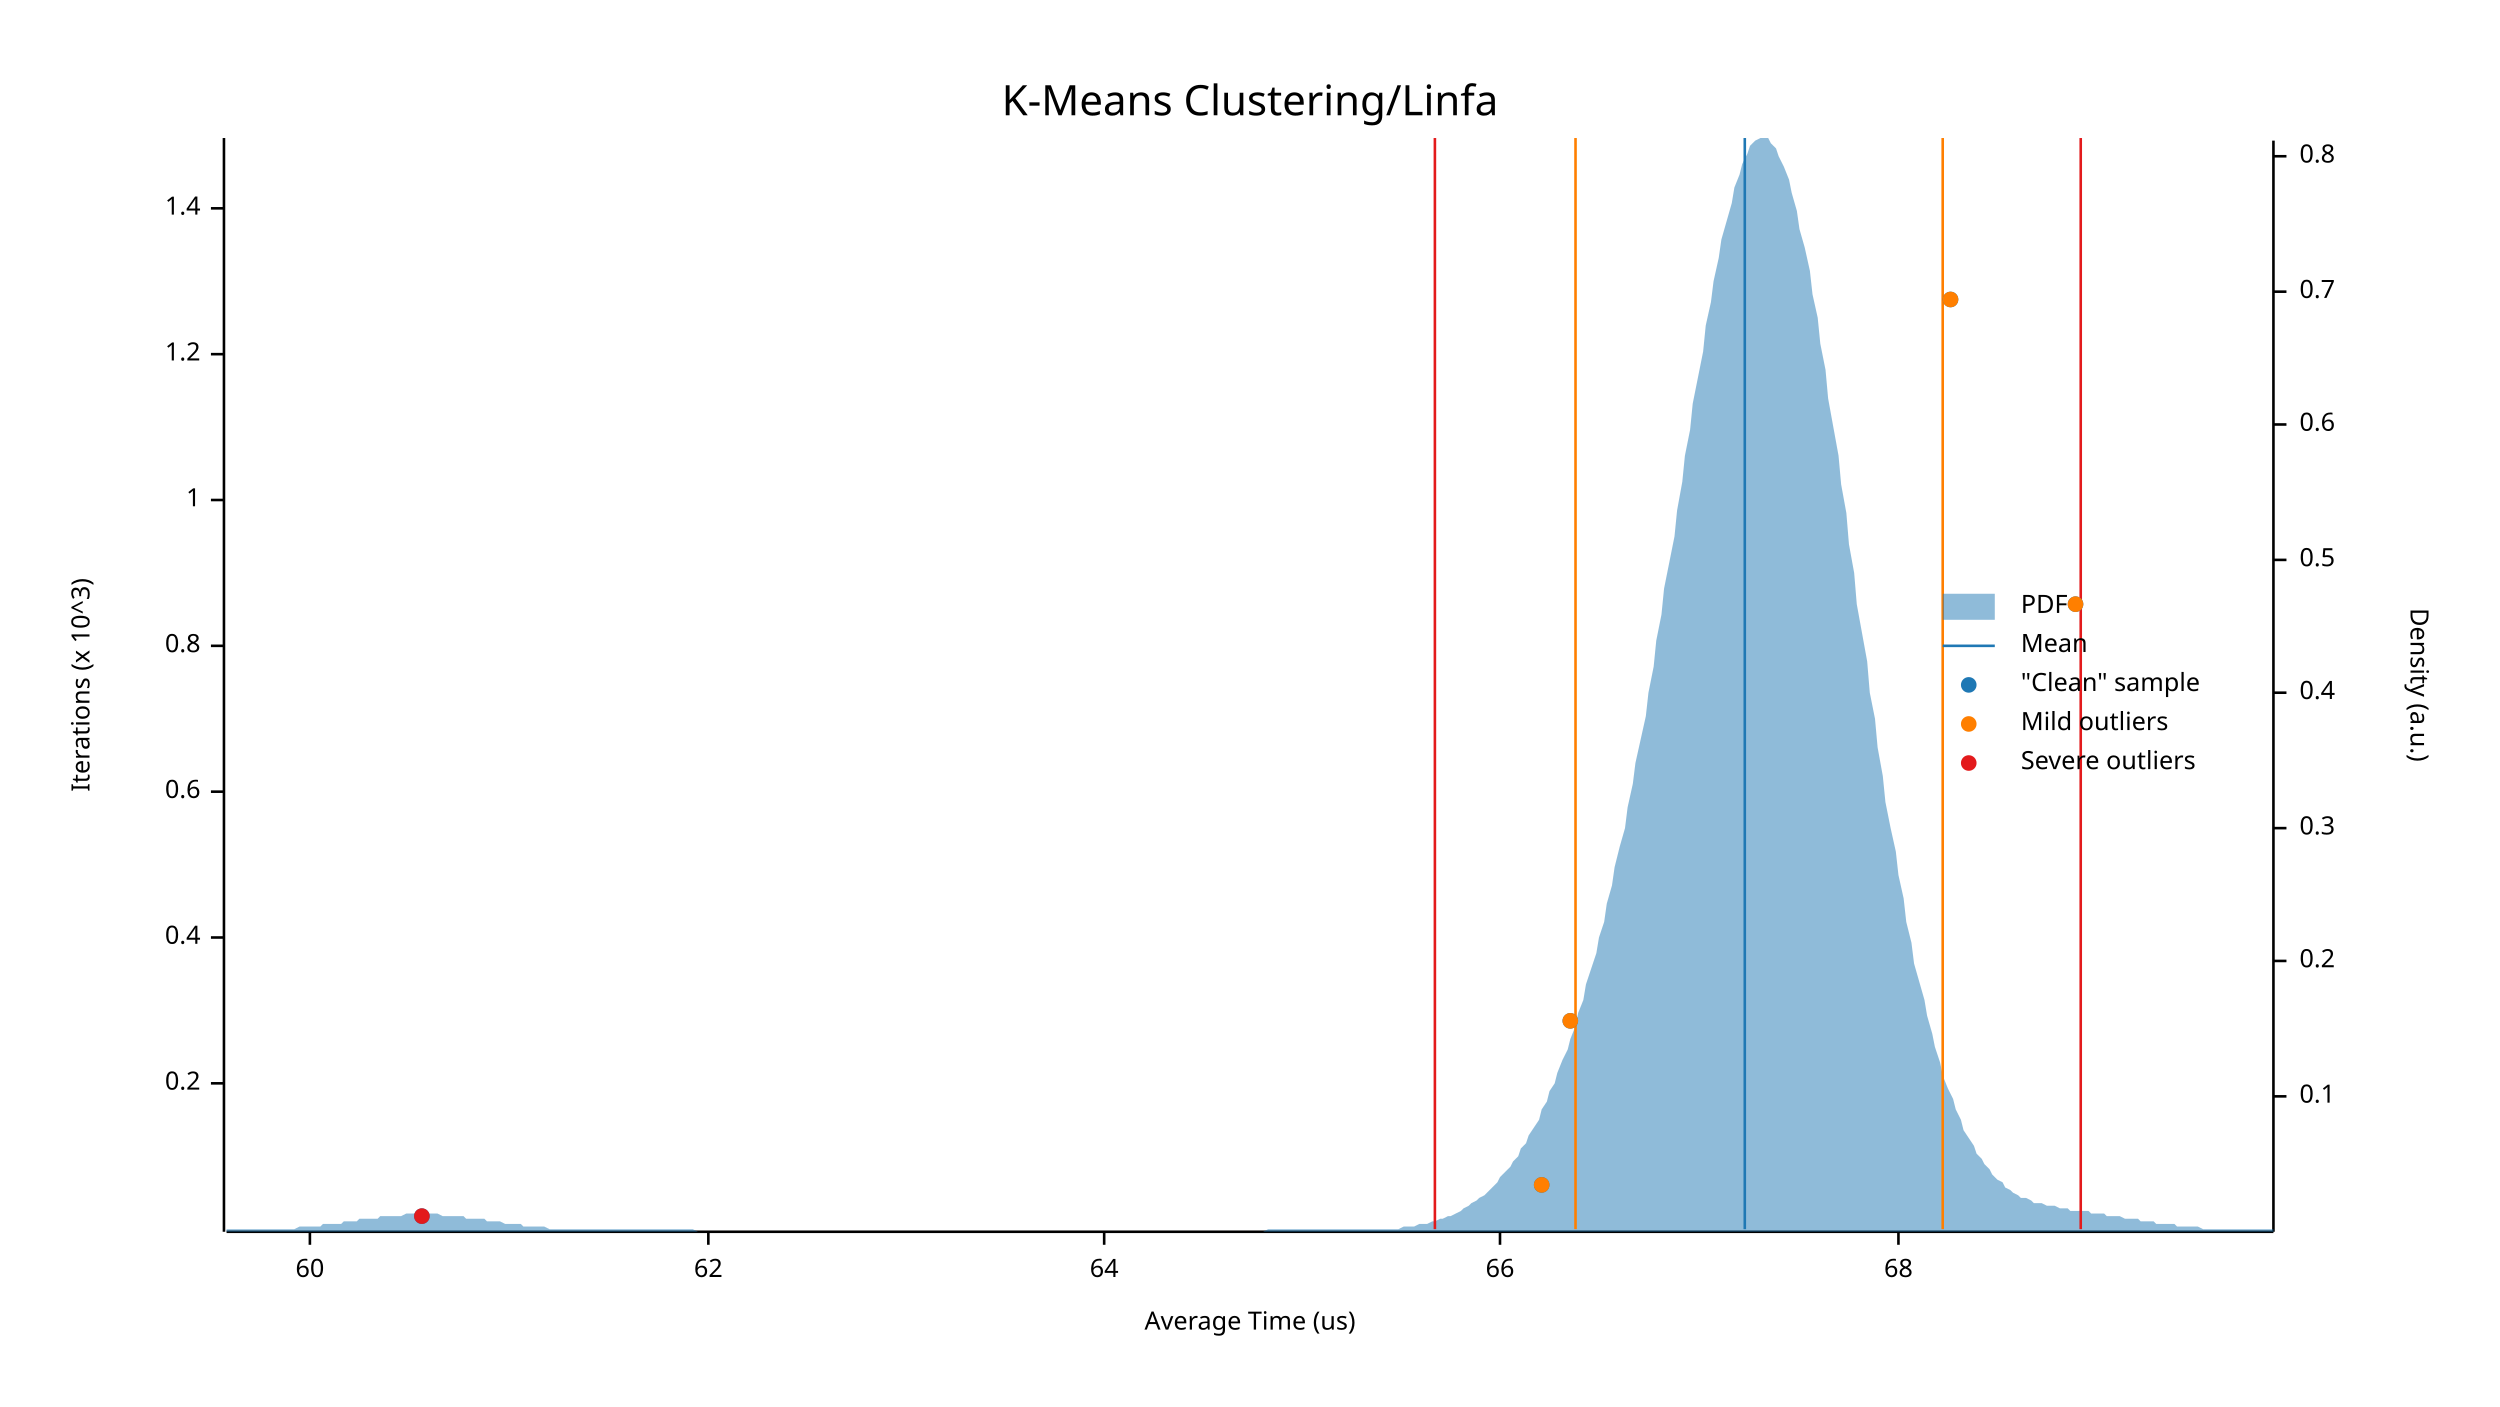
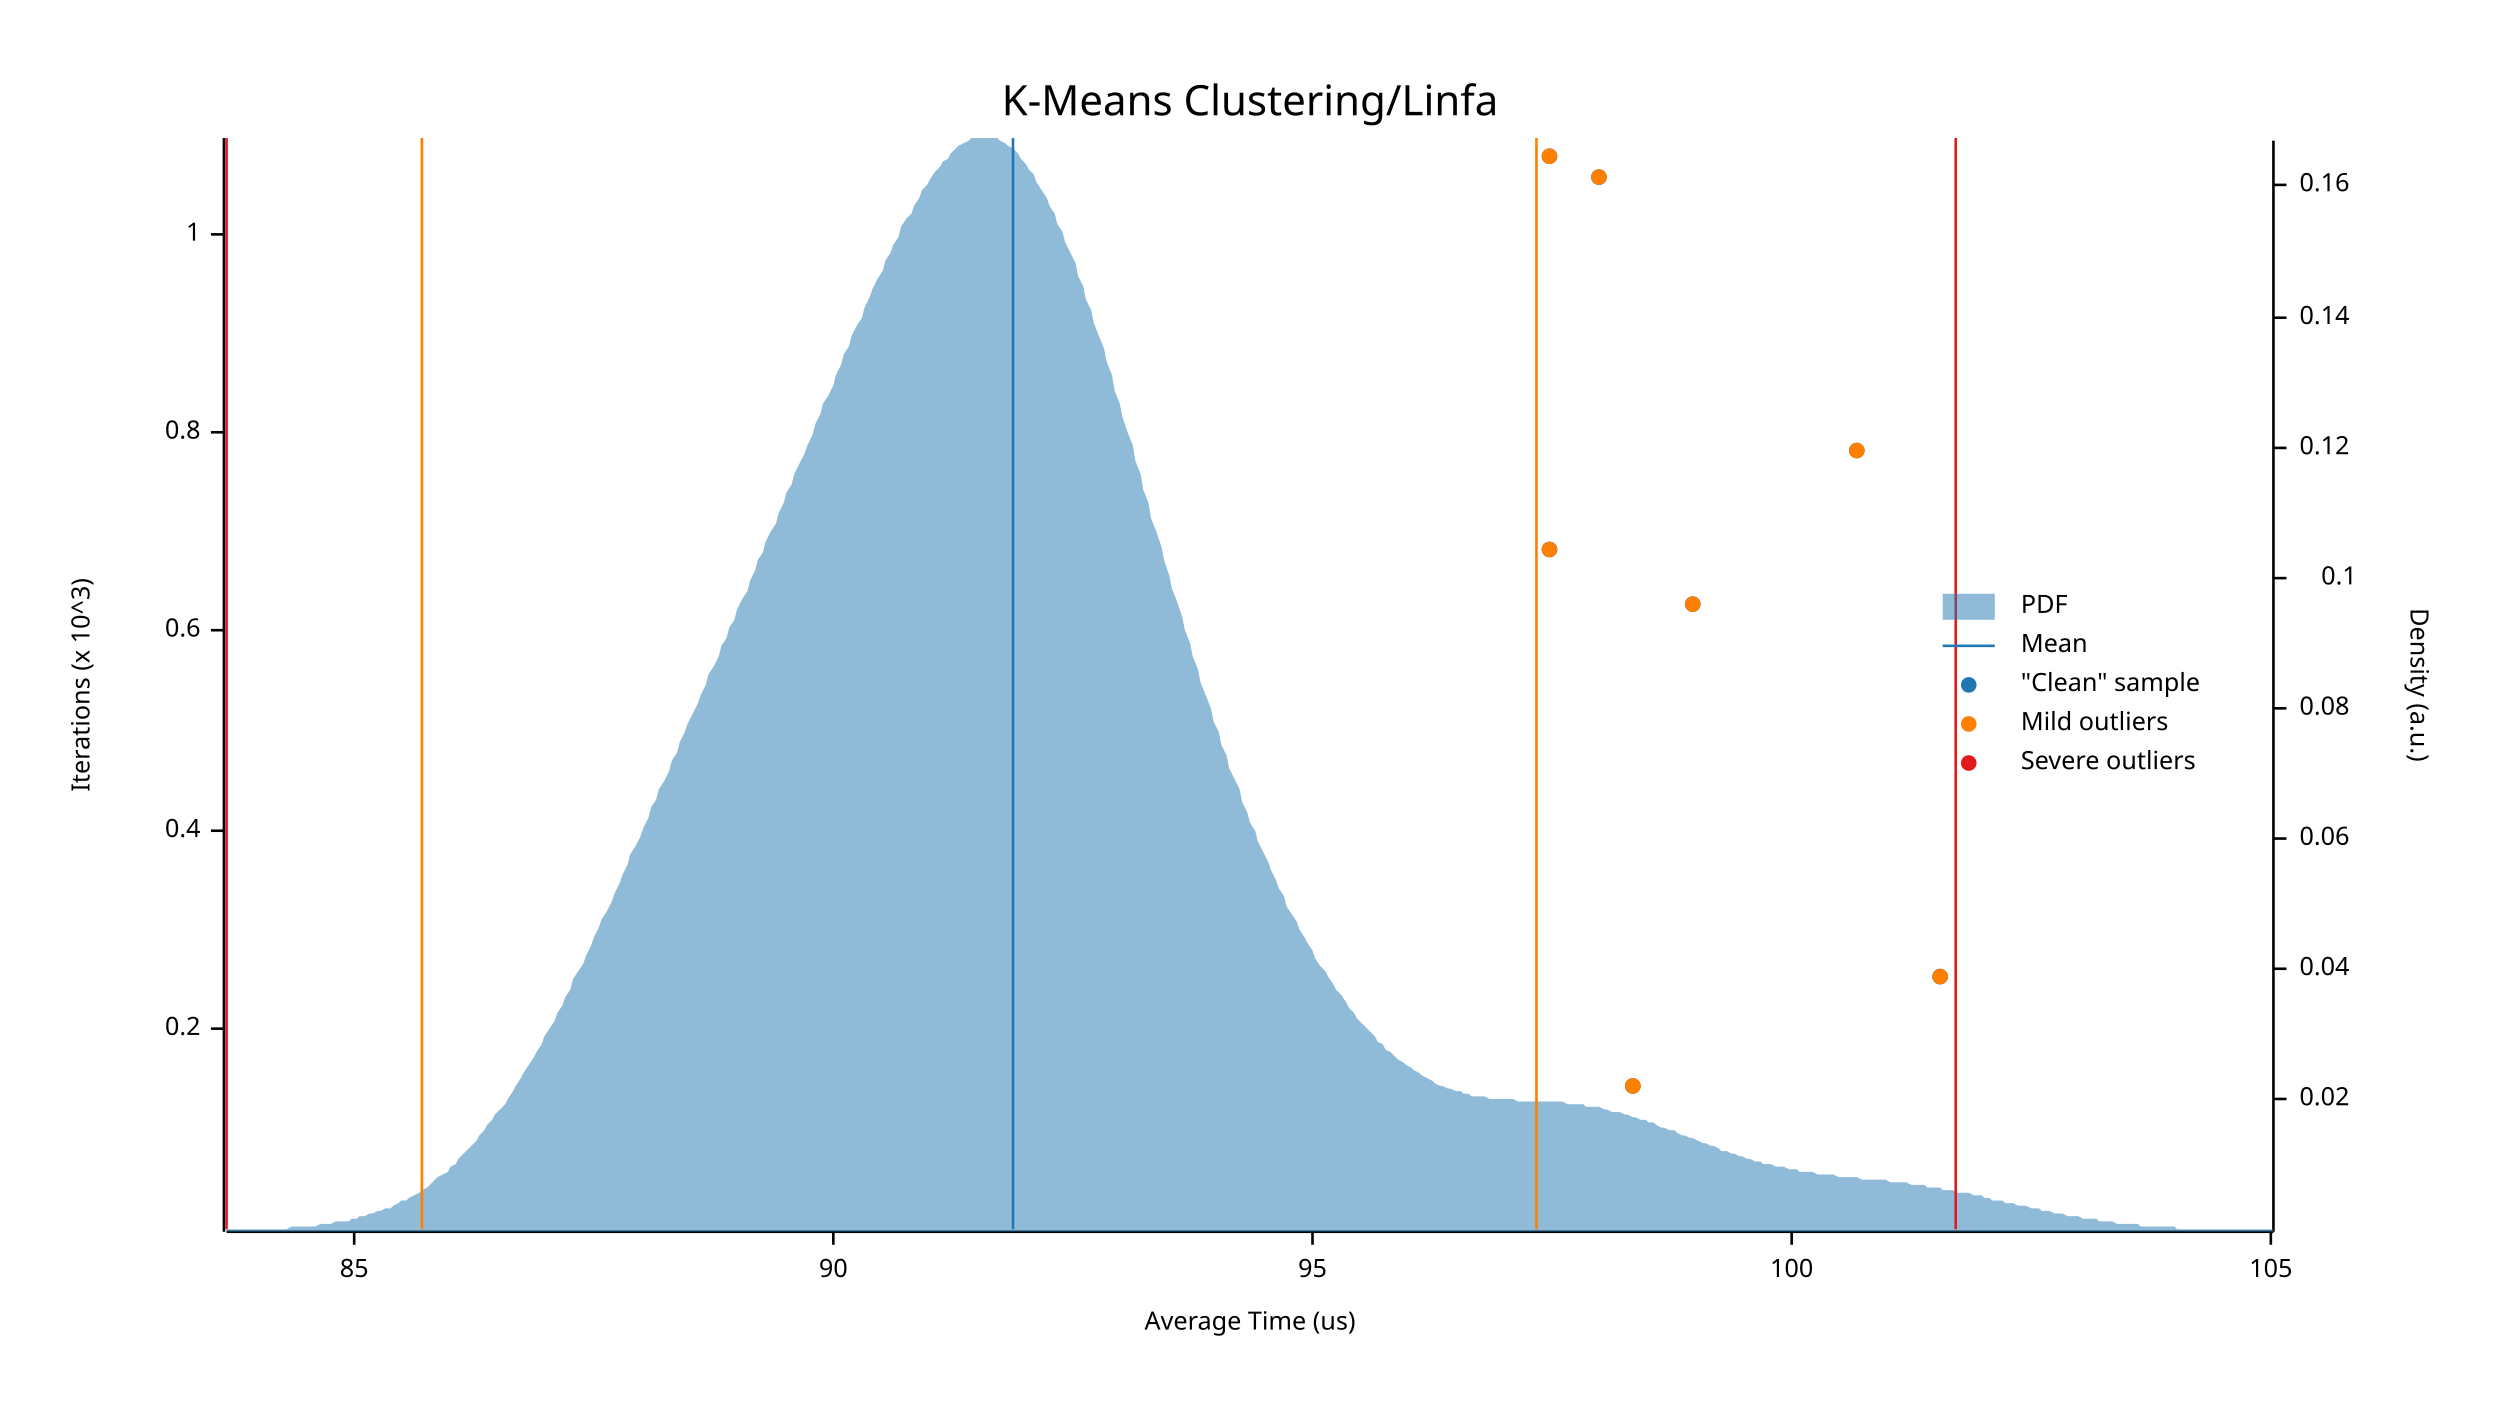
<svg xmlns="http://www.w3.org/2000/svg" width="960" height="540" viewBox="0 0 960 540">
  <text x="480" y="32" dy="0.76em" text-anchor="middle" font-family="sans-serif" font-size="16.129" opacity="1" fill="#000000">
K-Means Clustering/Linfa
</text>
  <text x="27" y="263" dy="0.76em" text-anchor="middle" font-family="sans-serif" font-size="9.677" opacity="1" fill="#000000" transform="rotate(270, 27, 263)">
Iterations (x 10^3)
</text>
  <text x="480" y="513" dy="-0.5ex" text-anchor="middle" font-family="sans-serif" font-size="9.677" opacity="1" fill="#000000">
Average Time (us)
</text>
  <polyline fill="none" opacity="1" stroke="#000000" stroke-width="1" points="86,53 86,473 " />
-   <text x="77" y="416" dy="0.5ex" text-anchor="end" font-family="sans-serif" font-size="9.677" opacity="1" fill="#000000">
+   <text x="77" y="395" dy="0.5ex" text-anchor="end" font-family="sans-serif" font-size="9.677" opacity="1" fill="#000000">
0.2
</text>
-   <polyline fill="none" opacity="1" stroke="#000000" stroke-width="1" points="81,416 86,416 " />
-   <text x="77" y="360" dy="0.5ex" text-anchor="end" font-family="sans-serif" font-size="9.677" opacity="1" fill="#000000">
+   <polyline fill="none" opacity="1" stroke="#000000" stroke-width="1" points="81,395 86,395 " />
+   <text x="77" y="319" dy="0.5ex" text-anchor="end" font-family="sans-serif" font-size="9.677" opacity="1" fill="#000000">
0.4
</text>
-   <polyline fill="none" opacity="1" stroke="#000000" stroke-width="1" points="81,360 86,360 " />
-   <text x="77" y="304" dy="0.5ex" text-anchor="end" font-family="sans-serif" font-size="9.677" opacity="1" fill="#000000">
+   <polyline fill="none" opacity="1" stroke="#000000" stroke-width="1" points="81,319 86,319 " />
+   <text x="77" y="242" dy="0.5ex" text-anchor="end" font-family="sans-serif" font-size="9.677" opacity="1" fill="#000000">
0.6
</text>
-   <polyline fill="none" opacity="1" stroke="#000000" stroke-width="1" points="81,304 86,304 " />
-   <text x="77" y="248" dy="0.5ex" text-anchor="end" font-family="sans-serif" font-size="9.677" opacity="1" fill="#000000">
+   <polyline fill="none" opacity="1" stroke="#000000" stroke-width="1" points="81,242 86,242 " />
+   <text x="77" y="166" dy="0.5ex" text-anchor="end" font-family="sans-serif" font-size="9.677" opacity="1" fill="#000000">
0.8
</text>
-   <polyline fill="none" opacity="1" stroke="#000000" stroke-width="1" points="81,248 86,248 " />
-   <text x="77" y="192" dy="0.5ex" text-anchor="end" font-family="sans-serif" font-size="9.677" opacity="1" fill="#000000">
+   <polyline fill="none" opacity="1" stroke="#000000" stroke-width="1" points="81,166 86,166 " />
+   <text x="77" y="90" dy="0.5ex" text-anchor="end" font-family="sans-serif" font-size="9.677" opacity="1" fill="#000000">
1
</text>
-   <polyline fill="none" opacity="1" stroke="#000000" stroke-width="1" points="81,192 86,192 " />
-   <text x="77" y="136" dy="0.5ex" text-anchor="end" font-family="sans-serif" font-size="9.677" opacity="1" fill="#000000">
- 1.2
+   <polyline fill="none" opacity="1" stroke="#000000" stroke-width="1" points="81,90 86,90 " />
+   <polyline fill="none" opacity="1" stroke="#000000" stroke-width="1" points="87,473 873,473 " />
+   <text x="136" y="483" dy="0.76em" text-anchor="middle" font-family="sans-serif" font-size="9.677" opacity="1" fill="#000000">
+ 85
</text>
-   <polyline fill="none" opacity="1" stroke="#000000" stroke-width="1" points="81,136 86,136 " />
-   <text x="77" y="80" dy="0.5ex" text-anchor="end" font-family="sans-serif" font-size="9.677" opacity="1" fill="#000000">
- 1.4
+   <polyline fill="none" opacity="1" stroke="#000000" stroke-width="1" points="136,473 136,478 " />
+   <text x="320" y="483" dy="0.76em" text-anchor="middle" font-family="sans-serif" font-size="9.677" opacity="1" fill="#000000">
+ 90
</text>
-   <polyline fill="none" opacity="1" stroke="#000000" stroke-width="1" points="81,80 86,80 " />
-   <polyline fill="none" opacity="1" stroke="#000000" stroke-width="1" points="87,473 873,473 " />
-   <text x="119" y="483" dy="0.76em" text-anchor="middle" font-family="sans-serif" font-size="9.677" opacity="1" fill="#000000">
- 60
+   <polyline fill="none" opacity="1" stroke="#000000" stroke-width="1" points="320,473 320,478 " />
+   <text x="504" y="483" dy="0.76em" text-anchor="middle" font-family="sans-serif" font-size="9.677" opacity="1" fill="#000000">
+ 95
</text>
-   <polyline fill="none" opacity="1" stroke="#000000" stroke-width="1" points="119,473 119,478 " />
-   <text x="272" y="483" dy="0.76em" text-anchor="middle" font-family="sans-serif" font-size="9.677" opacity="1" fill="#000000">
- 62
+   <polyline fill="none" opacity="1" stroke="#000000" stroke-width="1" points="504,473 504,478 " />
+   <text x="688" y="483" dy="0.76em" text-anchor="middle" font-family="sans-serif" font-size="9.677" opacity="1" fill="#000000">
+ 100
</text>
-   <polyline fill="none" opacity="1" stroke="#000000" stroke-width="1" points="272,473 272,478 " />
-   <text x="424" y="483" dy="0.76em" text-anchor="middle" font-family="sans-serif" font-size="9.677" opacity="1" fill="#000000">
- 64
+   <polyline fill="none" opacity="1" stroke="#000000" stroke-width="1" points="688,473 688,478 " />
+   <text x="872" y="483" dy="0.76em" text-anchor="middle" font-family="sans-serif" font-size="9.677" opacity="1" fill="#000000">
+ 105
</text>
-   <polyline fill="none" opacity="1" stroke="#000000" stroke-width="1" points="424,473 424,478 " />
-   <text x="576" y="483" dy="0.76em" text-anchor="middle" font-family="sans-serif" font-size="9.677" opacity="1" fill="#000000">
- 66
- </text>
-   <polyline fill="none" opacity="1" stroke="#000000" stroke-width="1" points="576,473 576,478 " />
-   <text x="729" y="483" dy="0.76em" text-anchor="middle" font-family="sans-serif" font-size="9.677" opacity="1" fill="#000000">
- 68
- </text>
-   <polyline fill="none" opacity="1" stroke="#000000" stroke-width="1" points="729,473 729,478 " />
+   <polyline fill="none" opacity="1" stroke="#000000" stroke-width="1" points="872,473 872,478 " />
  <text x="933" y="263" dy="0.76em" text-anchor="middle" font-family="sans-serif" font-size="9.677" opacity="1" fill="#000000" transform="rotate(90, 933, 263)">
Density (a.u.)
</text>
  <polyline fill="none" opacity="1" stroke="#000000" stroke-width="1" points="873,54 873,473 " />
-   <text x="883" y="421" dy="0.5ex" text-anchor="start" font-family="sans-serif" font-size="9.677" opacity="1" fill="#000000">
+   <text x="883" y="422" dy="0.5ex" text-anchor="start" font-family="sans-serif" font-size="9.677" opacity="1" fill="#000000">
+ 0.02
+ </text>
+   <polyline fill="none" opacity="1" stroke="#000000" stroke-width="1" points="873,422 878,422 " />
+   <text x="883" y="372" dy="0.5ex" text-anchor="start" font-family="sans-serif" font-size="9.677" opacity="1" fill="#000000">
+ 0.04
+ </text>
+   <polyline fill="none" opacity="1" stroke="#000000" stroke-width="1" points="873,372 878,372 " />
+   <text x="883" y="322" dy="0.5ex" text-anchor="start" font-family="sans-serif" font-size="9.677" opacity="1" fill="#000000">
+ 0.06
+ </text>
+   <polyline fill="none" opacity="1" stroke="#000000" stroke-width="1" points="873,322 878,322 " />
+   <text x="883" y="272" dy="0.5ex" text-anchor="start" font-family="sans-serif" font-size="9.677" opacity="1" fill="#000000">
+ 0.08
+ </text>
+   <polyline fill="none" opacity="1" stroke="#000000" stroke-width="1" points="873,272 878,272 " />
+   <text x="905" y="222" dy="0.5ex" text-anchor="end" font-family="sans-serif" font-size="9.677" opacity="1" fill="#000000">
0.1
</text>
-   <polyline fill="none" opacity="1" stroke="#000000" stroke-width="1" points="873,421 878,421 " />
-   <text x="883" y="369" dy="0.5ex" text-anchor="start" font-family="sans-serif" font-size="9.677" opacity="1" fill="#000000">
- 0.2
+   <polyline fill="none" opacity="1" stroke="#000000" stroke-width="1" points="873,222 878,222 " />
+   <text x="883" y="172" dy="0.5ex" text-anchor="start" font-family="sans-serif" font-size="9.677" opacity="1" fill="#000000">
+ 0.12
</text>
-   <polyline fill="none" opacity="1" stroke="#000000" stroke-width="1" points="873,369 878,369 " />
-   <text x="883" y="318" dy="0.5ex" text-anchor="start" font-family="sans-serif" font-size="9.677" opacity="1" fill="#000000">
- 0.3
+   <polyline fill="none" opacity="1" stroke="#000000" stroke-width="1" points="873,172 878,172 " />
+   <text x="883" y="122" dy="0.5ex" text-anchor="start" font-family="sans-serif" font-size="9.677" opacity="1" fill="#000000">
+ 0.14
</text>
-   <polyline fill="none" opacity="1" stroke="#000000" stroke-width="1" points="873,318 878,318 " />
-   <text x="883" y="266" dy="0.5ex" text-anchor="start" font-family="sans-serif" font-size="9.677" opacity="1" fill="#000000">
- 0.4
+   <polyline fill="none" opacity="1" stroke="#000000" stroke-width="1" points="873,122 878,122 " />
+   <text x="883" y="71" dy="0.5ex" text-anchor="start" font-family="sans-serif" font-size="9.677" opacity="1" fill="#000000">
+ 0.16
</text>
-   <polyline fill="none" opacity="1" stroke="#000000" stroke-width="1" points="873,266 878,266 " />
-   <text x="883" y="215" dy="0.5ex" text-anchor="start" font-family="sans-serif" font-size="9.677" opacity="1" fill="#000000">
- 0.5
- </text>
-   <polyline fill="none" opacity="1" stroke="#000000" stroke-width="1" points="873,215 878,215 " />
-   <text x="883" y="163" dy="0.5ex" text-anchor="start" font-family="sans-serif" font-size="9.677" opacity="1" fill="#000000">
- 0.6
- </text>
-   <polyline fill="none" opacity="1" stroke="#000000" stroke-width="1" points="873,163 878,163 " />
-   <text x="883" y="112" dy="0.5ex" text-anchor="start" font-family="sans-serif" font-size="9.677" opacity="1" fill="#000000">
- 0.7
- </text>
-   <polyline fill="none" opacity="1" stroke="#000000" stroke-width="1" points="873,112 878,112 " />
-   <text x="883" y="60" dy="0.5ex" text-anchor="start" font-family="sans-serif" font-size="9.677" opacity="1" fill="#000000">
- 0.8
- </text>
-   <polyline fill="none" opacity="1" stroke="#000000" stroke-width="1" points="873,60 878,60 " />
-   <polygon opacity="0.5" fill="#1F78B4" points="87,472 88,472 90,472 91,472 93,472 94,472 96,472 98,472 99,472 101,472 102,472 104,472 105,472 107,472 109,472 110,472 112,472 113,472 115,471 116,471 118,471 120,471 121,471 123,471 124,470 126,470 127,470 129,470 131,470 132,469 134,469 135,469 137,469 138,468 140,468 142,468 143,468 145,468 146,467 148,467 150,467 151,467 153,467 154,467 156,466 157,466 159,466 161,466 162,466 164,466 165,466 167,466 168,466 170,467 172,467 173,467 175,467 176,467 178,467 179,468 181,468 183,468 184,468 186,468 187,469 189,469 190,469 192,469 194,470 195,470 197,470 198,470 200,470 201,471 203,471 205,471 206,471 208,471 209,471 211,472 213,472 214,472 216,472 217,472 219,472 220,472 222,472 224,472 225,472 227,472 228,472 230,472 231,472 233,472 235,472 236,472 238,472 239,472 241,472 242,472 244,472 246,472 247,472 249,472 250,472 252,472 253,472 255,472 257,472 258,472 260,472 261,472 263,472 264,472 266,472 268,473 269,473 271,473 272,473 274,473 276,473 277,473 279,473 280,473 282,473 283,473 285,473 287,473 288,473 290,473 291,473 293,473 294,473 296,473 298,473 299,473 301,473 302,473 304,473 305,473 307,473 309,473 310,473 312,473 313,473 315,473 316,473 318,473 320,473 321,473 323,473 324,473 326,473 327,473 329,473 331,473 332,473 334,473 335,473 337,473 339,473 340,473 342,473 343,473 345,473 346,473 348,473 350,473 351,473 353,473 354,473 356,473 357,473 359,473 361,473 362,473 364,473 365,473 367,473 368,473 370,473 372,473 373,473 375,473 376,473 378,473 379,473 381,473 383,473 384,473 386,473 387,473 389,473 391,473 392,473 394,473 395,473 397,473 398,473 400,473 402,473 403,473 405,473 406,473 408,473 409,473 411,473 413,473 414,473 416,473 417,473 419,473 420,473 422,473 424,473 425,473 427,473 428,473 430,473 431,473 433,473 435,473 436,473 438,473 439,473 441,473 442,473 444,473 446,473 447,473 449,473 450,473 452,473 454,473 455,473 457,473 458,473 460,473 461,473 463,473 465,473 466,473 468,473 469,473 471,473 472,473 474,473 476,473 477,473 479,473 480,473 482,473 483,473 485,473 487,472 488,472 490,472 491,472 493,472 494,472 496,472 498,472 499,472 501,472 502,472 504,472 505,472 507,472 509,472 510,472 512,472 513,472 515,472 517,472 518,472 520,472 521,472 523,472 524,472 526,472 528,472 529,472 531,472 532,472 534,472 535,472 537,472 539,471 540,471 542,471 543,471 545,470 546,470 548,470 550,469 551,469 553,468 554,468 556,467 557,467 559,466 561,465 562,464 564,463 565,462 567,461 568,460 570,459 572,457 573,456 575,454 576,452 578,450 580,448 581,446 583,444 584,441 586,439 587,436 589,433 591,430 592,426 594,423 595,419 597,416 598,412 600,407 602,403 603,399 605,394 606,389 608,384 609,378 611,372 613,366 614,360 616,354 617,347 619,340 620,333 622,325 624,318 625,310 627,301 628,293 630,284 632,275 633,266 635,256 636,246 638,236 639,226 641,216 643,206 644,196 646,185 647,175 649,165 650,155 652,145 654,135 655,125 657,116 658,108 660,99 661,92 663,85 665,78 666,72 668,67 669,63 671,59 672,56 674,54 676,53 677,53 679,53 680,55 682,57 683,60 685,64 687,69 688,74 690,81 691,88 693,95 695,104 696,113 698,122 699,132 701,142 702,153 704,164 706,175 707,186 709,197 710,209 712,220 713,232 715,243 717,254 718,266 720,276 721,287 723,298 724,308 726,318 728,327 729,336 731,345 732,354 734,362 735,370 737,377 739,384 740,390 742,397 743,402 745,408 746,413 748,418 750,422 751,426 753,430 754,434 756,437 758,440 759,443 761,445 762,447 764,449 765,451 767,453 769,454 770,456 772,457 773,458 775,459 776,460 778,460 780,461 781,462 783,462 784,462 786,463 787,463 789,463 791,464 792,464 794,464 795,465 797,465 798,465 800,465 802,465 803,466 805,466 806,466 808,466 809,467 811,467 813,467 814,467 816,468 817,468 819,468 821,468 822,469 824,469 825,469 827,469 828,470 830,470 832,470 833,470 835,470 836,471 838,471 839,471 841,471 843,471 844,471 846,472 847,472 849,472 850,472 852,472 854,472 855,472 857,472 858,472 860,472 861,472 863,472 865,472 866,472 868,472 869,472 871,472 873,472 873,473 87,473 " />
-   <polyline fill="none" opacity="1" stroke="#1F78B4" stroke-width="1" points="670,472 670,53 " />
-   <polyline fill="none" opacity="1" stroke="#FF7F00" stroke-width="1" points="605,472 605,53 " />
-   <polyline fill="none" opacity="1" stroke="#FF7F00" stroke-width="1" points="746,472 746,53 " />
-   <polyline fill="none" opacity="1" stroke="#E31A1C" stroke-width="1" points="551,472 551,53 " />
-   <polyline fill="none" opacity="1" stroke="#E31A1C" stroke-width="1" points="799,472 799,53 " />
-   <circle cx="162" cy="467" r="3" opacity="1" fill="#1F78B4" stroke="none" stroke-width="1" />
-   <circle cx="592" cy="455" r="3" opacity="1" fill="#1F78B4" stroke="none" stroke-width="1" />
-   <circle cx="603" cy="392" r="3" opacity="1" fill="#1F78B4" stroke="none" stroke-width="1" />
-   <circle cx="797" cy="232" r="3" opacity="1" fill="#1F78B4" stroke="none" stroke-width="1" />
-   <circle cx="749" cy="115" r="3" opacity="1" fill="#1F78B4" stroke="none" stroke-width="1" />
-   <circle cx="592" cy="455" r="3" opacity="1" fill="#FF7F00" stroke="none" stroke-width="1" />
-   <circle cx="603" cy="392" r="3" opacity="1" fill="#FF7F00" stroke="none" stroke-width="1" />
-   <circle cx="797" cy="232" r="3" opacity="1" fill="#FF7F00" stroke="none" stroke-width="1" />
-   <circle cx="749" cy="115" r="3" opacity="1" fill="#FF7F00" stroke="none" stroke-width="1" />
-   <circle cx="162" cy="467" r="3" opacity="1" fill="#E31A1C" stroke="none" stroke-width="1" />
+   <polyline fill="none" opacity="1" stroke="#000000" stroke-width="1" points="873,71 878,71 " />
+   <polygon opacity="0.5" fill="#1F78B4" points="87,472 88,472 90,472 91,472 93,472 94,472 96,472 98,472 99,472 101,472 102,472 104,472 105,472 107,472 109,472 110,472 112,471 113,471 115,471 116,471 118,471 120,471 121,471 123,470 124,470 126,470 127,470 129,469 131,469 132,469 134,469 135,468 137,468 138,467 140,467 142,466 143,466 145,465 146,465 148,464 150,464 151,463 153,462 154,461 156,461 157,460 159,459 161,458 162,457 164,456 165,455 167,453 168,452 170,451 172,450 173,448 175,447 176,445 178,443 179,442 181,440 183,438 184,436 186,434 187,432 189,430 190,428 192,426 194,424 195,422 197,419 198,417 200,414 201,412 203,409 205,406 206,404 208,401 209,398 211,395 213,392 214,389 216,386 217,383 219,380 220,376 222,373 224,370 225,367 227,363 228,360 230,356 231,353 233,350 235,346 236,343 238,339 239,336 241,332 242,328 244,325 246,321 247,318 249,314 250,310 252,307 253,303 255,300 257,296 258,292 260,289 261,285 263,281 264,278 266,274 268,270 269,267 271,263 272,259 274,256 276,252 277,248 279,245 280,241 282,238 283,234 285,230 287,227 288,223 290,219 291,215 293,212 294,208 296,204 298,201 299,197 301,193 302,189 304,186 305,182 307,178 309,174 310,171 312,167 313,163 315,159 316,155 318,152 320,148 321,144 323,140 324,136 326,133 327,129 329,125 331,122 332,118 334,114 335,111 337,107 339,104 340,100 342,97 343,94 345,91 346,87 348,84 350,82 351,79 353,76 354,73 356,71 357,69 359,66 361,64 362,62 364,61 365,59 367,57 368,56 370,55 372,54 373,53 375,53 376,53 378,53 379,53 381,53 383,53 384,54 386,55 387,56 389,57 391,59 392,61 394,63 395,65 397,67 398,70 400,73 402,76 403,79 405,82 406,86 408,89 409,93 411,97 413,101 414,106 416,110 417,115 419,119 420,124 422,129 424,134 425,139 427,144 428,150 430,155 431,160 433,166 435,171 436,177 438,182 439,188 441,193 442,199 444,204 446,210 447,215 449,221 450,226 452,231 454,237 455,242 457,247 458,252 460,257 461,262 463,267 465,272 466,277 468,281 469,286 471,290 472,295 474,299 476,303 477,308 479,312 480,316 482,319 483,323 485,327 487,331 488,334 490,338 491,341 493,344 494,348 496,351 498,354 499,357 501,360 502,362 504,365 505,368 507,371 509,373 510,375 512,378 513,380 515,382 517,385 518,387 520,389 521,391 523,393 524,394 526,396 528,398 529,400 531,401 532,403 534,404 535,405 537,407 539,408 540,409 542,410 543,411 545,412 546,413 548,414 550,415 551,416 553,417 554,417 556,418 557,418 559,419 561,419 562,420 564,420 565,421 567,421 568,421 570,421 572,422 573,422 575,422 576,422 578,422 580,422 581,422 583,423 584,423 586,423 587,423 589,423 591,423 592,423 594,423 595,423 597,423 598,423 600,423 602,424 603,424 605,424 606,424 608,424 609,425 611,425 613,425 614,425 616,426 617,426 619,427 620,427 622,427 624,428 625,428 627,429 628,429 630,430 632,430 633,431 635,431 636,432 638,433 639,433 641,434 643,434 644,435 646,436 647,436 649,437 650,437 652,438 654,439 655,439 657,440 658,440 660,441 661,442 663,442 665,443 666,443 668,444 669,444 671,445 672,445 674,446 676,446 677,447 679,447 680,447 682,448 683,448 685,448 687,449 688,449 690,449 691,450 693,450 695,450 696,450 698,451 699,451 701,451 702,451 704,451 706,452 707,452 709,452 710,452 712,452 713,452 715,453 717,453 718,453 720,453 721,453 723,453 724,453 726,454 728,454 729,454 731,454 732,454 734,455 735,455 737,455 739,455 740,456 742,456 743,456 745,456 746,457 748,457 750,457 751,458 753,458 754,458 756,458 758,459 759,459 761,459 762,460 764,460 765,461 767,461 769,461 770,462 772,462 773,462 775,463 776,463 778,463 780,464 781,464 783,464 784,465 786,465 787,465 789,466 791,466 792,466 794,467 795,467 797,467 798,467 800,468 802,468 803,468 805,468 806,469 808,469 809,469 811,469 813,470 814,470 816,470 817,470 819,470 821,470 822,471 824,471 825,471 827,471 828,471 830,471 832,471 833,471 835,471 836,472 838,472 839,472 841,472 843,472 844,472 846,472 847,472 849,472 850,472 852,472 854,472 855,472 857,472 858,472 860,472 861,472 863,472 865,472 866,472 868,472 869,472 871,472 873,472 873,473 87,473 " />
+   <polyline fill="none" opacity="1" stroke="#1F78B4" stroke-width="1" points="389,472 389,53 " />
+   <polyline fill="none" opacity="1" stroke="#FF7F00" stroke-width="1" points="162,472 162,53 " />
+   <polyline fill="none" opacity="1" stroke="#FF7F00" stroke-width="1" points="590,472 590,53 " />
+   <polyline fill="none" opacity="1" stroke="#E31A1C" stroke-width="1" points="87,472 87,53 " />
+   <polyline fill="none" opacity="1" stroke="#E31A1C" stroke-width="1" points="751,472 751,53 " />
+   <circle cx="627" cy="417" r="3" opacity="1" fill="#1F78B4" stroke="none" stroke-width="1" />
+   <circle cx="745" cy="375" r="3" opacity="1" fill="#1F78B4" stroke="none" stroke-width="1" />
+   <circle cx="650" cy="232" r="3" opacity="1" fill="#1F78B4" stroke="none" stroke-width="1" />
+   <circle cx="595" cy="211" r="3" opacity="1" fill="#1F78B4" stroke="none" stroke-width="1" />
+   <circle cx="713" cy="173" r="3" opacity="1" fill="#1F78B4" stroke="none" stroke-width="1" />
+   <circle cx="614" cy="68" r="3" opacity="1" fill="#1F78B4" stroke="none" stroke-width="1" />
+   <circle cx="595" cy="60" r="3" opacity="1" fill="#1F78B4" stroke="none" stroke-width="1" />
+   <circle cx="627" cy="417" r="3" opacity="1" fill="#FF7F00" stroke="none" stroke-width="1" />
+   <circle cx="745" cy="375" r="3" opacity="1" fill="#FF7F00" stroke="none" stroke-width="1" />
+   <circle cx="650" cy="232" r="3" opacity="1" fill="#FF7F00" stroke="none" stroke-width="1" />
+   <circle cx="595" cy="211" r="3" opacity="1" fill="#FF7F00" stroke="none" stroke-width="1" />
+   <circle cx="713" cy="173" r="3" opacity="1" fill="#FF7F00" stroke="none" stroke-width="1" />
+   <circle cx="614" cy="68" r="3" opacity="1" fill="#FF7F00" stroke="none" stroke-width="1" />
+   <circle cx="595" cy="60" r="3" opacity="1" fill="#FF7F00" stroke="none" stroke-width="1" />
  <text x="776" y="228" dy="0.76em" text-anchor="start" font-family="sans-serif" font-size="9.677" opacity="1" fill="#000000">
PDF
</text>
  <text x="776" y="243" dy="0.76em" text-anchor="start" font-family="sans-serif" font-size="9.677" opacity="1" fill="#000000">
Mean
</text>
  <text x="776" y="258" dy="0.76em" text-anchor="start" font-family="sans-serif" font-size="9.677" opacity="1" fill="#000000">
"Clean" sample
</text>
  <text x="776" y="273" dy="0.76em" text-anchor="start" font-family="sans-serif" font-size="9.677" opacity="1" fill="#000000">
Mild outliers
</text>
  <text x="776" y="288" dy="0.76em" text-anchor="start" font-family="sans-serif" font-size="9.677" opacity="1" fill="#000000">
Severe outliers
</text>
  <rect x="746" y="228" width="20" height="10" opacity="0.5" fill="#1F78B4" stroke="none" />
  <polyline fill="none" opacity="1" stroke="#1F78B4" stroke-width="1" points="746,248 766,248 " />
  <circle cx="756" cy="263" r="3" opacity="1" fill="#1F78B4" stroke="none" stroke-width="1" />
  <circle cx="756" cy="278" r="3" opacity="1" fill="#FF7F00" stroke="none" stroke-width="1" />
  <circle cx="756" cy="293" r="3" opacity="1" fill="#E31A1C" stroke="none" stroke-width="1" />
</svg>
